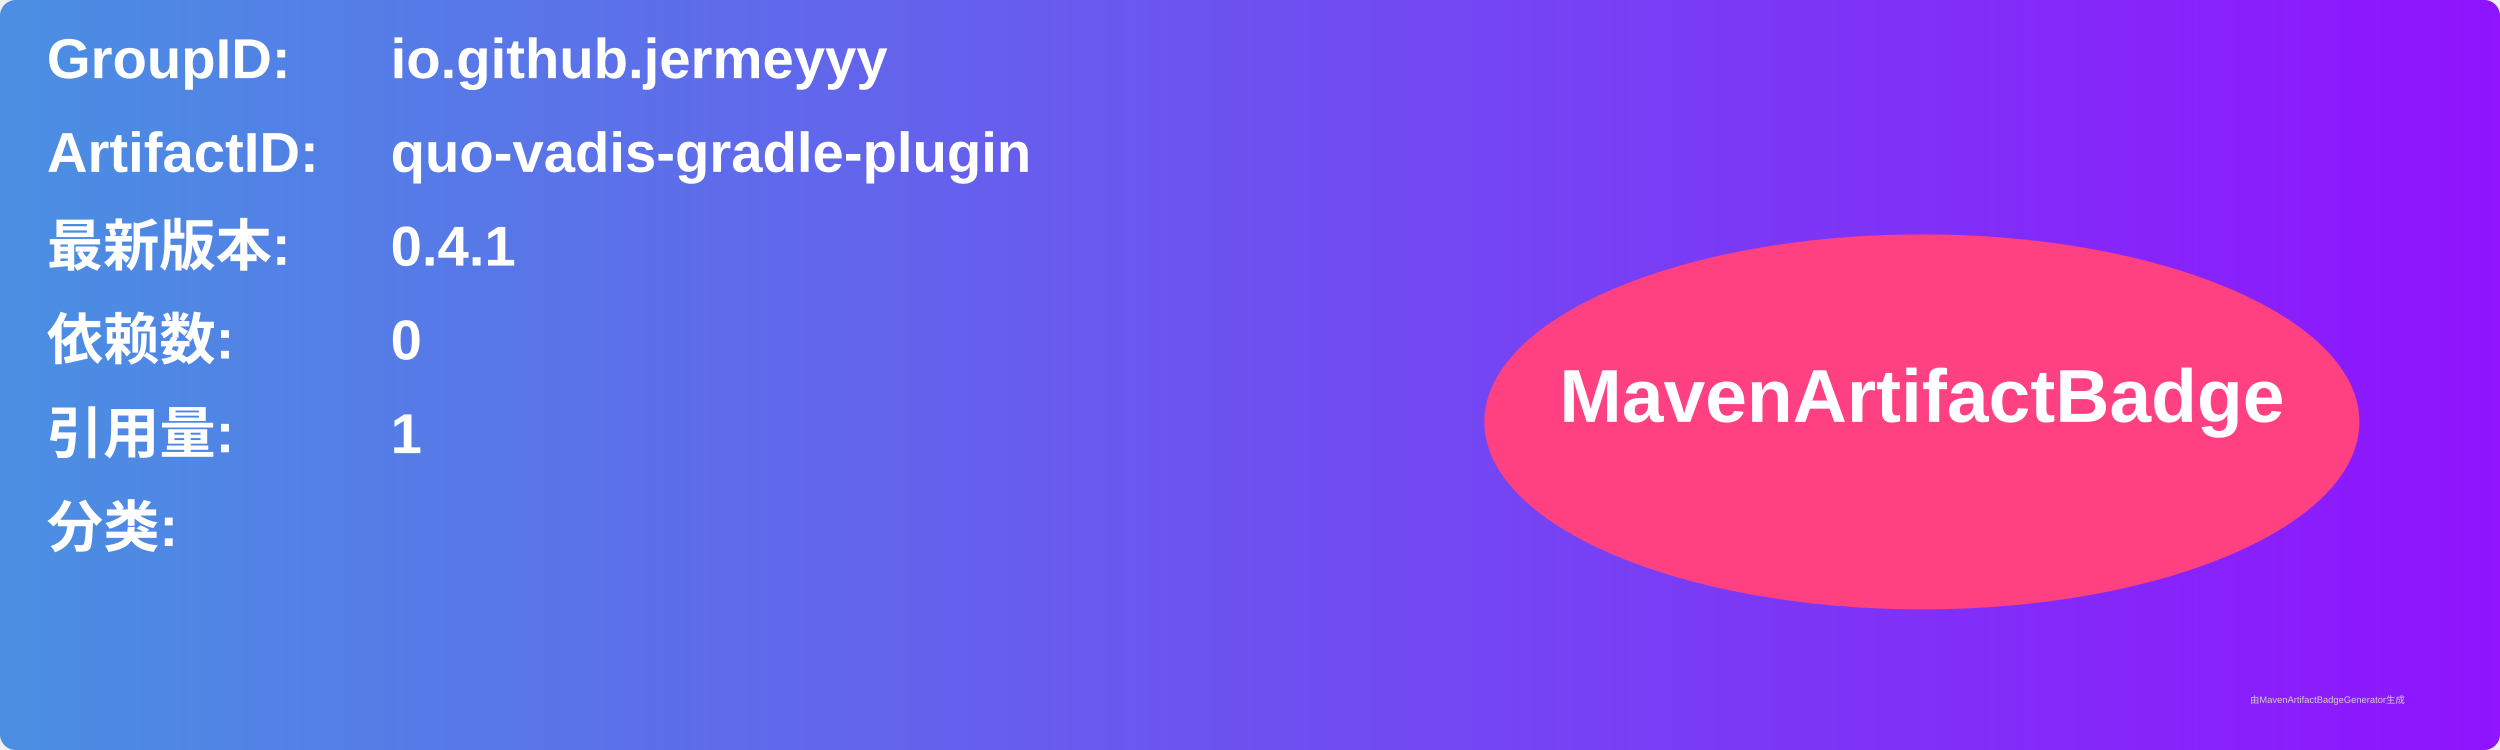
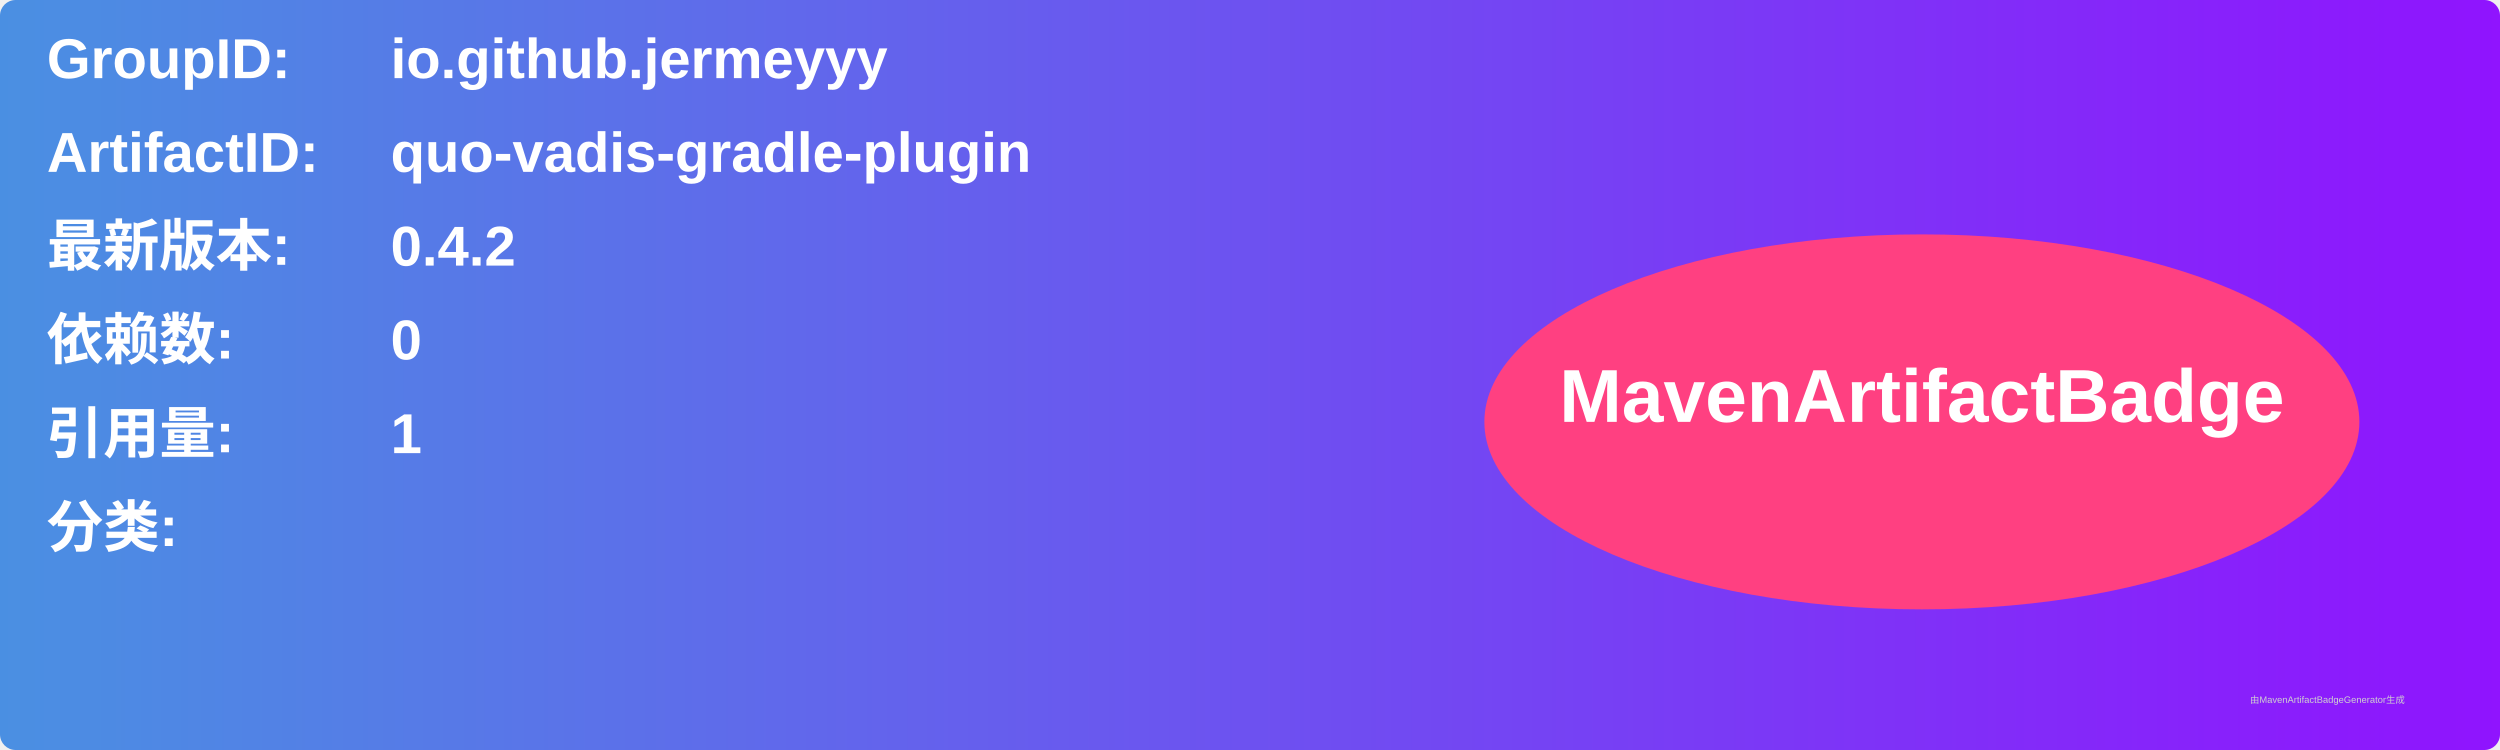
<svg xmlns="http://www.w3.org/2000/svg" width="800" height="240" viewBox="0 0 800 240">
  <linearGradient id="grad" x1="0%" y1="0%" x2="100%" y2="0%">
    <stop offset="0%" stop-color="#4a90e2" />
    <stop offset="100%" stop-color="#9013fe" />
  </linearGradient>
  <rect width="100%" height="100%" rx="5" ry="5" fill="url(#grad)" />
  <g transform="translate(15, 15)">
    <text x="0" y="10" font-family="Arial" font-size="18" fill="white" font-weight="bold" width="260">GroupID:</text>
    <text x="110" y="10" font-family="Arial" font-size="18" fill="white" font-weight="bold" width="460">io.github.jermeyyy</text>
    <text x="0" y="40" font-family="Arial" font-size="18" fill="white" font-weight="bold" width="260">ArtifactID:</text>
    <text x="110" y="40" font-family="Arial" font-size="18" fill="white" font-weight="bold" width="460">quo-vadis-gradle-plugin</text>
    <text x="0" y="70" font-family="Arial" font-size="18" fill="white" font-weight="bold">最新版本:</text>
    <text x="110" y="70" font-family="Arial" font-size="18" fill="white" font-weight="bold">
-       <tspan font-weight="bold">0.4.1</tspan>
+       <tspan font-weight="bold">0.4.2</tspan>
    </text>
    <text x="0" y="100" font-family="Arial" font-size="18" fill="white" font-weight="bold">依赖数: </text>
    <text x="110" y="100" font-family="Arial" font-size="18" fill="white">
      <tspan font-weight="bold">0</tspan>
    </text>
    <text x="0" y="130" font-family="Arial" font-size="18" fill="white" font-weight="bold">引用量: </text>
    <text x="110" y="130" font-family="Arial" font-size="18" fill="white">
      <tspan font-weight="bold">1</tspan>
    </text>
    <text x="0" y="160" font-family="Arial" font-size="18" fill="white" font-weight="bold">分类:</text>
    <text x="10" y="190" font-family="Arial" font-size="10" fill="white">
      <tspan font-weight="bold" />
    </text>
    <ellipse cx="600" cy="120" rx="140" ry="60" fill="#ff4081" />
    <text x="600" y="120" text-anchor="middle" font-family="Arial" font-size="24" fill="white" font-weight="bold">MavenArtifactBadge</text>
  </g>
  <text x="720" y="225" font-family="Arial" font-size="3" fill="#d0d0d0">由MavenArtifactBadgeGenerator生成</text>
</svg>
